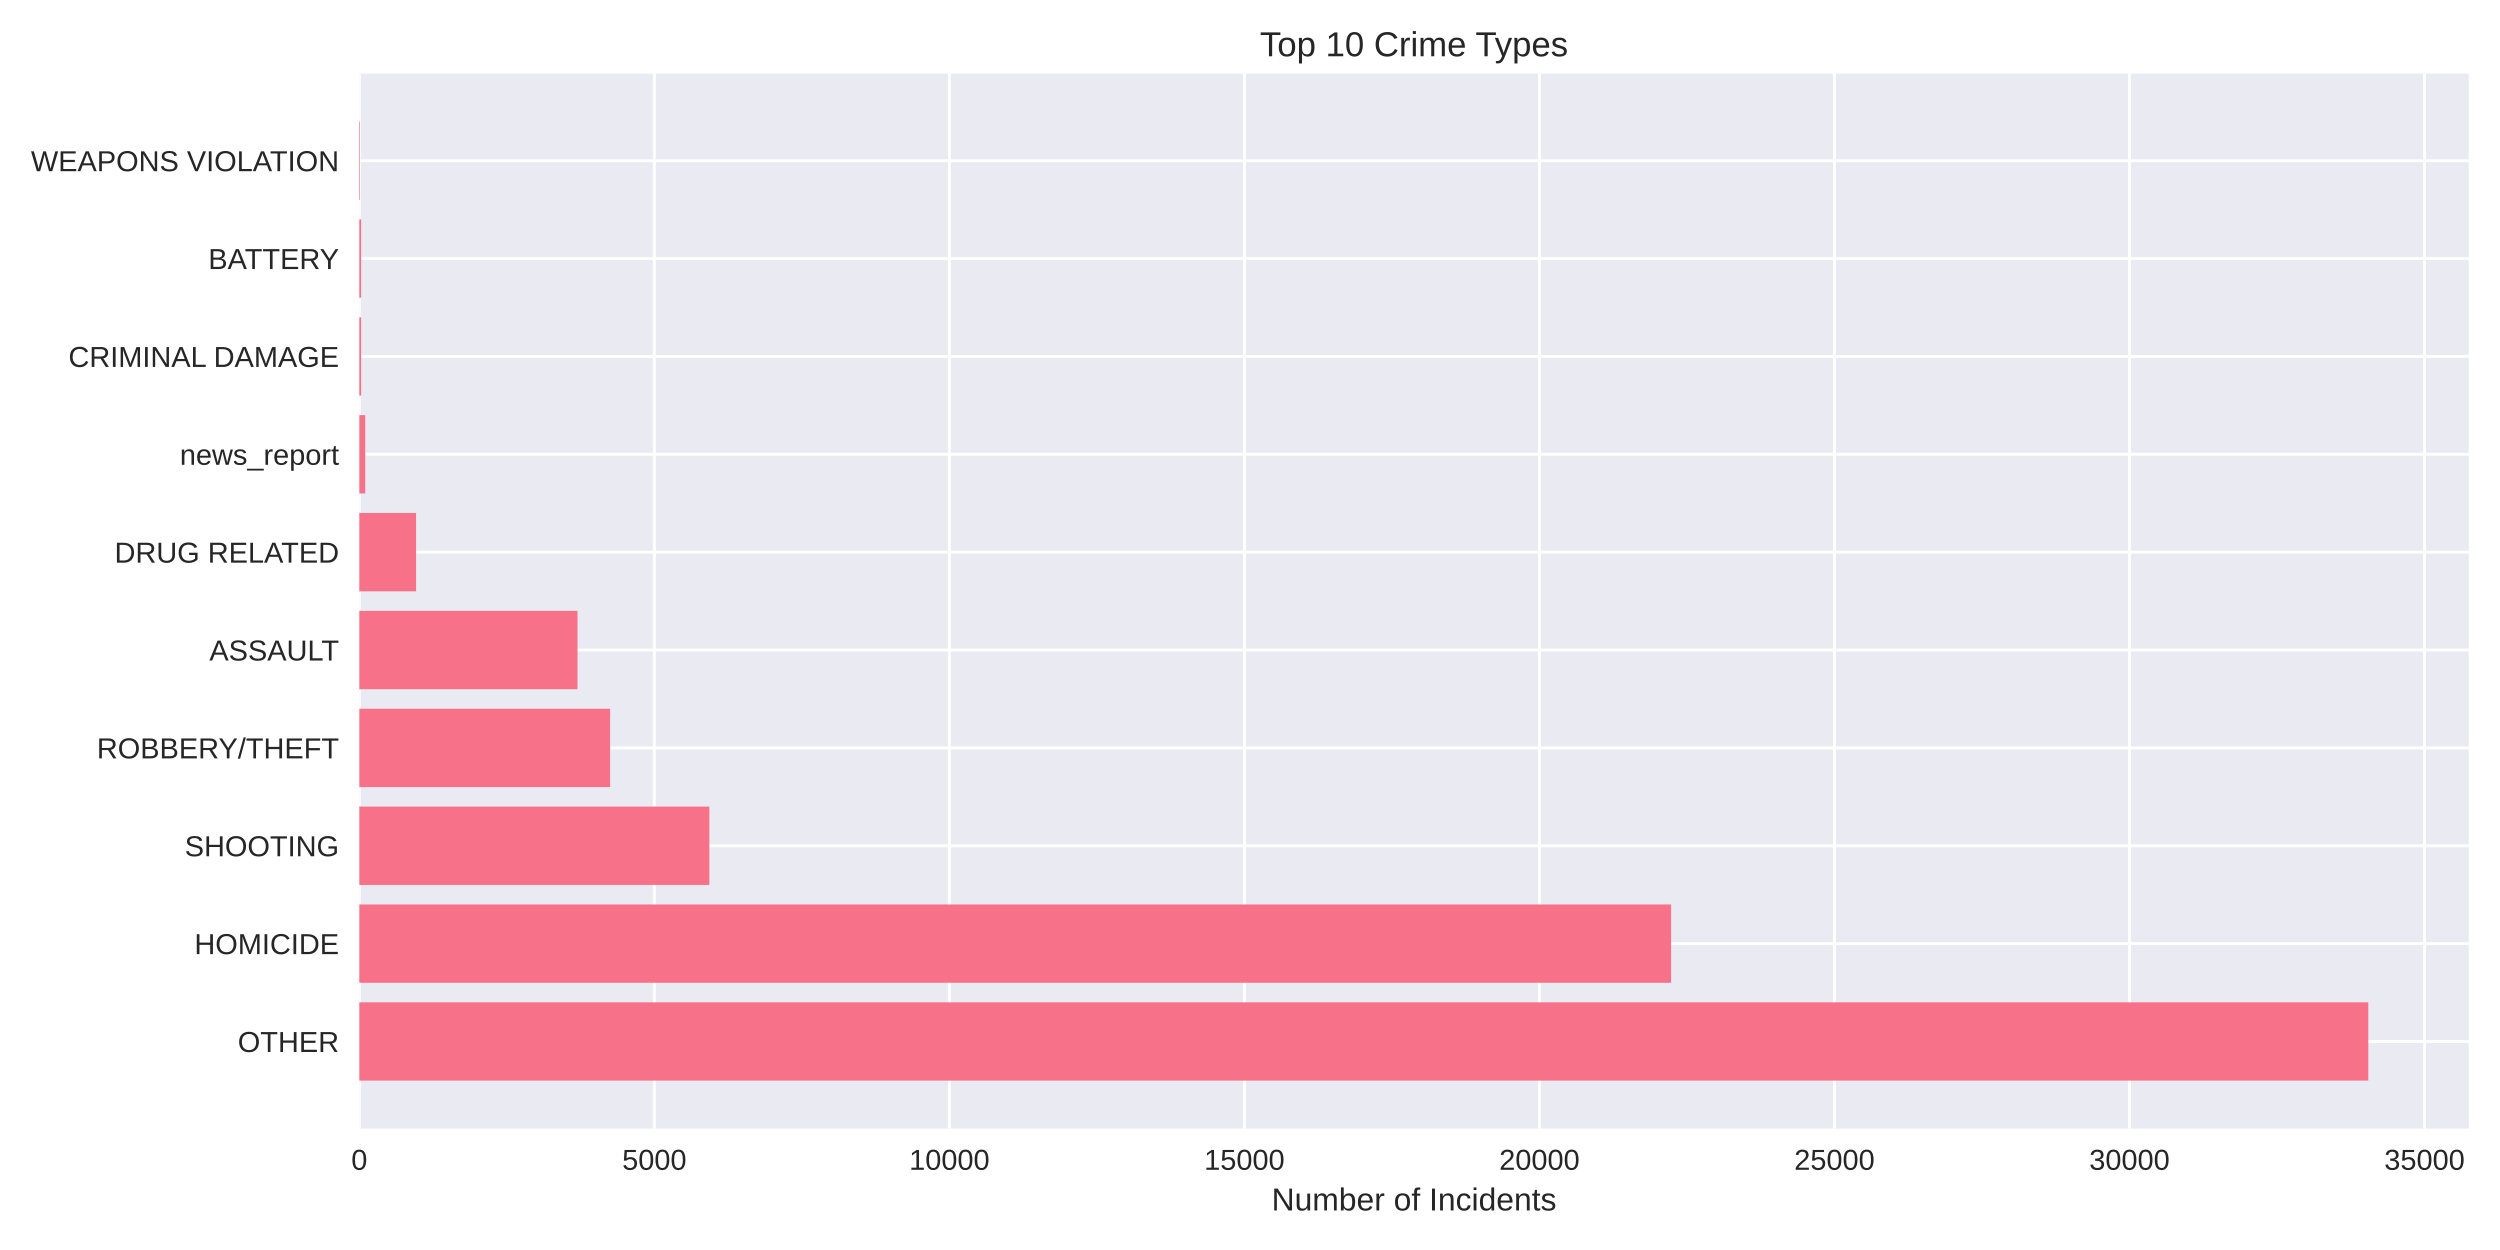
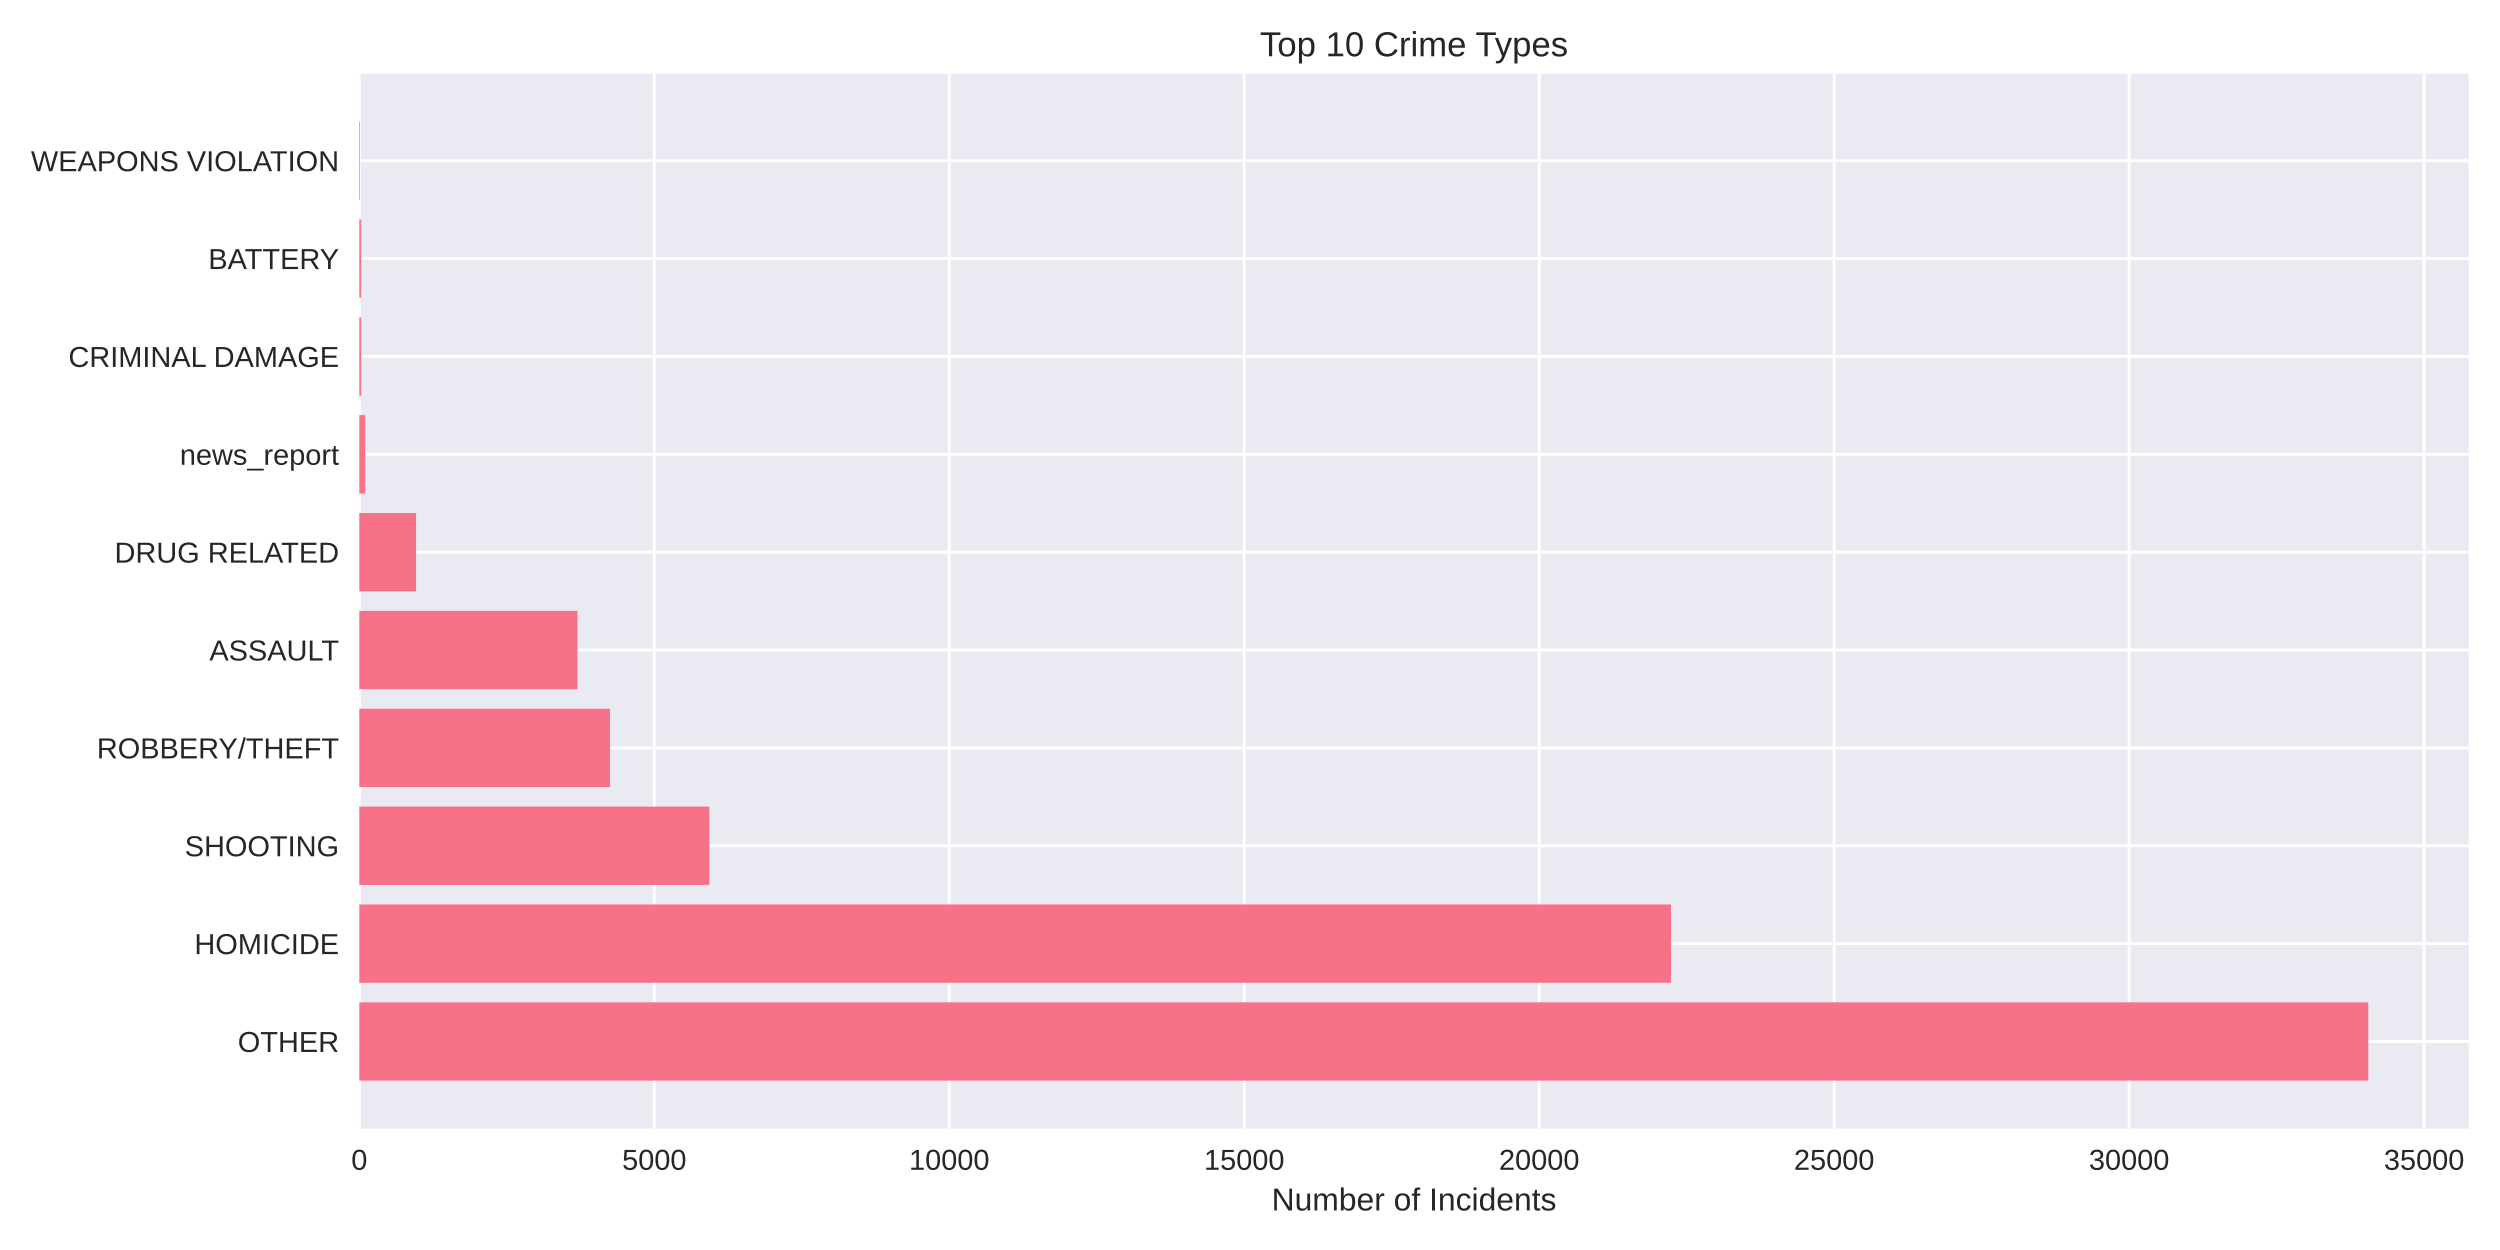
<svg xmlns="http://www.w3.org/2000/svg" width="864pt" height="432pt" viewBox="0 0 864 432" version="1.1">
  <defs>
    <style type="text/css">*{stroke-linejoin: round; stroke-linecap: butt}</style>
  </defs>
  <g id="figure_1">
    <g id="patch_1">
      <path d="M 0 432  L 864 432  L 864 0  L 0 0  z " style="fill: #ffffff" />
    </g>
    <g id="axes_1">
      <g id="patch_2">
        <path d="M 124.18 390.04  L 853.2 390.04  L 853.2 25.44  L 124.18 25.44  z " style="fill: #eaeaf2" />
      </g>
      <g id="matplotlib.axis_1">
        <g id="xtick_1">
          <g id="line2d_1">
-             <path d="M 124.18 390.04  L 124.18 25.44  " clip-path="url(#peda2229bd1)" style="fill: none; stroke: #ffffff; stroke-linecap: round" />
+             <path d="M 124.18 390.04  L 124.18 25.44  " clip-path="url(#pd171086053)" style="fill: none; stroke: #ffffff; stroke-linecap: round" />
          </g>
          <g id="line2d_2" />
          <g id="text_1">
            <text style="fill: #262626; font: 10px 'Arial', 'Liberation Sans', 'DejaVu Sans', 'Bitstream Vera Sans', sans-serif; text-anchor: middle" x="124.18" y="404.287" transform="rotate(-0 124.18 404.2869)">0</text>
          </g>
        </g>
        <g id="xtick_2">
          <g id="line2d_3">
-             <path d="M 226.143 390.04  L 226.143 25.44  " clip-path="url(#peda2229bd1)" style="fill: none; stroke: #ffffff; stroke-linecap: round" />
+             <path d="M 226.122 390.04  L 226.122 25.44  " clip-path="url(#pd171086053)" style="fill: none; stroke: #ffffff; stroke-linecap: round" />
          </g>
          <g id="line2d_4" />
          <g id="text_2">
-             <text style="fill: #262626; font: 10px 'Arial', 'Liberation Sans', 'DejaVu Sans', 'Bitstream Vera Sans', sans-serif; text-anchor: middle" x="226.143" y="404.287" transform="rotate(-0 226.1427 404.2869)">5000</text>
+             <text style="fill: #262626; font: 10px 'Arial', 'Liberation Sans', 'DejaVu Sans', 'Bitstream Vera Sans', sans-serif; text-anchor: middle" x="226.122" y="404.287" transform="rotate(-0 226.1217 404.2869)">5000</text>
          </g>
        </g>
        <g id="xtick_3">
          <g id="line2d_5">
-             <path d="M 328.105 390.04  L 328.105 25.44  " clip-path="url(#peda2229bd1)" style="fill: none; stroke: #ffffff; stroke-linecap: round" />
+             <path d="M 328.063 390.04  L 328.063 25.44  " clip-path="url(#pd171086053)" style="fill: none; stroke: #ffffff; stroke-linecap: round" />
          </g>
          <g id="line2d_6" />
          <g id="text_3">
-             <text style="fill: #262626; font: 10px 'Arial', 'Liberation Sans', 'DejaVu Sans', 'Bitstream Vera Sans', sans-serif; text-anchor: middle" x="328.105" y="404.287" transform="rotate(-0 328.1054 404.2869)">10000</text>
+             <text style="fill: #262626; font: 10px 'Arial', 'Liberation Sans', 'DejaVu Sans', 'Bitstream Vera Sans', sans-serif; text-anchor: middle" x="328.063" y="404.287" transform="rotate(-0 328.0635 404.2869)">10000</text>
          </g>
        </g>
        <g id="xtick_4">
          <g id="line2d_7">
-             <path d="M 430.068 390.04  L 430.068 25.44  " clip-path="url(#peda2229bd1)" style="fill: none; stroke: #ffffff; stroke-linecap: round" />
+             <path d="M 430.005 390.04  L 430.005 25.44  " clip-path="url(#pd171086053)" style="fill: none; stroke: #ffffff; stroke-linecap: round" />
          </g>
          <g id="line2d_8" />
          <g id="text_4">
-             <text style="fill: #262626; font: 10px 'Arial', 'Liberation Sans', 'DejaVu Sans', 'Bitstream Vera Sans', sans-serif; text-anchor: middle" x="430.068" y="404.287" transform="rotate(-0 430.0681 404.2869)">15000</text>
+             <text style="fill: #262626; font: 10px 'Arial', 'Liberation Sans', 'DejaVu Sans', 'Bitstream Vera Sans', sans-serif; text-anchor: middle" x="430.005" y="404.287" transform="rotate(-0 430.0052 404.2869)">15000</text>
          </g>
        </g>
        <g id="xtick_5">
          <g id="line2d_9">
-             <path d="M 532.031 390.04  L 532.031 25.44  " clip-path="url(#peda2229bd1)" style="fill: none; stroke: #ffffff; stroke-linecap: round" />
+             <path d="M 531.947 390.04  L 531.947 25.44  " clip-path="url(#pd171086053)" style="fill: none; stroke: #ffffff; stroke-linecap: round" />
          </g>
          <g id="line2d_10" />
          <g id="text_5">
-             <text style="fill: #262626; font: 10px 'Arial', 'Liberation Sans', 'DejaVu Sans', 'Bitstream Vera Sans', sans-serif; text-anchor: middle" x="532.031" y="404.287" transform="rotate(-0 532.0308 404.2869)">20000</text>
+             <text style="fill: #262626; font: 10px 'Arial', 'Liberation Sans', 'DejaVu Sans', 'Bitstream Vera Sans', sans-serif; text-anchor: middle" x="531.947" y="404.287" transform="rotate(-0 531.9469 404.2869)">20000</text>
          </g>
        </g>
        <g id="xtick_6">
          <g id="line2d_11">
-             <path d="M 633.993 390.04  L 633.993 25.44  " clip-path="url(#peda2229bd1)" style="fill: none; stroke: #ffffff; stroke-linecap: round" />
+             <path d="M 633.889 390.04  L 633.889 25.44  " clip-path="url(#pd171086053)" style="fill: none; stroke: #ffffff; stroke-linecap: round" />
          </g>
          <g id="line2d_12" />
          <g id="text_6">
-             <text style="fill: #262626; font: 10px 'Arial', 'Liberation Sans', 'DejaVu Sans', 'Bitstream Vera Sans', sans-serif; text-anchor: middle" x="633.993" y="404.287" transform="rotate(-0 633.9935 404.2869)">25000</text>
+             <text style="fill: #262626; font: 10px 'Arial', 'Liberation Sans', 'DejaVu Sans', 'Bitstream Vera Sans', sans-serif; text-anchor: middle" x="633.889" y="404.287" transform="rotate(-0 633.8887 404.2869)">25000</text>
          </g>
        </g>
        <g id="xtick_7">
          <g id="line2d_13">
-             <path d="M 735.956 390.04  L 735.956 25.44  " clip-path="url(#peda2229bd1)" style="fill: none; stroke: #ffffff; stroke-linecap: round" />
+             <path d="M 735.83 390.04  L 735.83 25.44  " clip-path="url(#pd171086053)" style="fill: none; stroke: #ffffff; stroke-linecap: round" />
          </g>
          <g id="line2d_14" />
          <g id="text_7">
-             <text style="fill: #262626; font: 10px 'Arial', 'Liberation Sans', 'DejaVu Sans', 'Bitstream Vera Sans', sans-serif; text-anchor: middle" x="735.956" y="404.287" transform="rotate(-0 735.9562 404.2869)">30000</text>
+             <text style="fill: #262626; font: 10px 'Arial', 'Liberation Sans', 'DejaVu Sans', 'Bitstream Vera Sans', sans-serif; text-anchor: middle" x="735.83" y="404.287" transform="rotate(-0 735.8304 404.2869)">30000</text>
          </g>
        </g>
        <g id="xtick_8">
          <g id="line2d_15">
-             <path d="M 837.919 390.04  L 837.919 25.44  " clip-path="url(#peda2229bd1)" style="fill: none; stroke: #ffffff; stroke-linecap: round" />
+             <path d="M 837.772 390.04  L 837.772 25.44  " clip-path="url(#pd171086053)" style="fill: none; stroke: #ffffff; stroke-linecap: round" />
          </g>
          <g id="line2d_16" />
          <g id="text_8">
-             <text style="fill: #262626; font: 10px 'Arial', 'Liberation Sans', 'DejaVu Sans', 'Bitstream Vera Sans', sans-serif; text-anchor: middle" x="837.919" y="404.287" transform="rotate(-0 837.9189 404.2869)">35000</text>
+             <text style="fill: #262626; font: 10px 'Arial', 'Liberation Sans', 'DejaVu Sans', 'Bitstream Vera Sans', sans-serif; text-anchor: middle" x="837.772" y="404.287" transform="rotate(-0 837.7721 404.2869)">35000</text>
          </g>
        </g>
        <g id="text_9">
          <text style="fill: #262626; font: 11px 'Arial', 'Liberation Sans', 'DejaVu Sans', 'Bitstream Vera Sans', sans-serif; text-anchor: middle" x="488.69" y="418.333" transform="rotate(-0 488.69 418.3334)">Number of Incidents</text>
        </g>
      </g>
      <g id="matplotlib.axis_2">
        <g id="ytick_1">
          <g id="line2d_17">
-             <path d="M 124.18 359.939  L 853.2 359.939  " clip-path="url(#peda2229bd1)" style="fill: none; stroke: #ffffff; stroke-linecap: round" />
+             <path d="M 124.18 359.939  L 853.2 359.939  " clip-path="url(#pd171086053)" style="fill: none; stroke: #ffffff; stroke-linecap: round" />
          </g>
          <g id="line2d_18" />
          <g id="text_10">
            <text style="fill: #262626; font: 10px 'Arial', 'Liberation Sans', 'DejaVu Sans', 'Bitstream Vera Sans', sans-serif; text-anchor: end" x="117.18" y="363.562" transform="rotate(-0 117.18 363.562)">OTHER</text>
          </g>
        </g>
        <g id="ytick_2">
          <g id="line2d_19">
-             <path d="M 124.18 326.117  L 853.2 326.117  " clip-path="url(#peda2229bd1)" style="fill: none; stroke: #ffffff; stroke-linecap: round" />
+             <path d="M 124.18 326.117  L 853.2 326.117  " clip-path="url(#pd171086053)" style="fill: none; stroke: #ffffff; stroke-linecap: round" />
          </g>
          <g id="line2d_20" />
          <g id="text_11">
            <text style="fill: #262626; font: 10px 'Arial', 'Liberation Sans', 'DejaVu Sans', 'Bitstream Vera Sans', sans-serif; text-anchor: end" x="117.18" y="329.74" transform="rotate(-0 117.18 329.7401)">HOMICIDE</text>
          </g>
        </g>
        <g id="ytick_3">
          <g id="line2d_21">
-             <path d="M 124.18 292.295  L 853.2 292.295  " clip-path="url(#peda2229bd1)" style="fill: none; stroke: #ffffff; stroke-linecap: round" />
+             <path d="M 124.18 292.295  L 853.2 292.295  " clip-path="url(#pd171086053)" style="fill: none; stroke: #ffffff; stroke-linecap: round" />
          </g>
          <g id="line2d_22" />
          <g id="text_12">
            <text style="fill: #262626; font: 10px 'Arial', 'Liberation Sans', 'DejaVu Sans', 'Bitstream Vera Sans', sans-serif; text-anchor: end" x="117.18" y="295.918" transform="rotate(-0 117.18 295.9182)">SHOOTING</text>
          </g>
        </g>
        <g id="ytick_4">
          <g id="line2d_23">
-             <path d="M 124.18 258.473  L 853.2 258.473  " clip-path="url(#peda2229bd1)" style="fill: none; stroke: #ffffff; stroke-linecap: round" />
+             <path d="M 124.18 258.473  L 853.2 258.473  " clip-path="url(#pd171086053)" style="fill: none; stroke: #ffffff; stroke-linecap: round" />
          </g>
          <g id="line2d_24" />
          <g id="text_13">
            <text style="fill: #262626; font: 10px 'Arial', 'Liberation Sans', 'DejaVu Sans', 'Bitstream Vera Sans', sans-serif; text-anchor: end" x="117.18" y="262.096" transform="rotate(-0 117.18 262.0963)">ROBBERY/THEFT</text>
          </g>
        </g>
        <g id="ytick_5">
          <g id="line2d_25">
-             <path d="M 124.18 224.651  L 853.2 224.651  " clip-path="url(#peda2229bd1)" style="fill: none; stroke: #ffffff; stroke-linecap: round" />
+             <path d="M 124.18 224.651  L 853.2 224.651  " clip-path="url(#pd171086053)" style="fill: none; stroke: #ffffff; stroke-linecap: round" />
          </g>
          <g id="line2d_26" />
          <g id="text_14">
            <text style="fill: #262626; font: 10px 'Arial', 'Liberation Sans', 'DejaVu Sans', 'Bitstream Vera Sans', sans-serif; text-anchor: end" x="117.18" y="228.274" transform="rotate(-0 117.18 228.2744)">ASSAULT</text>
          </g>
        </g>
        <g id="ytick_6">
          <g id="line2d_27">
-             <path d="M 124.18 190.829  L 853.2 190.829  " clip-path="url(#peda2229bd1)" style="fill: none; stroke: #ffffff; stroke-linecap: round" />
+             <path d="M 124.18 190.829  L 853.2 190.829  " clip-path="url(#pd171086053)" style="fill: none; stroke: #ffffff; stroke-linecap: round" />
          </g>
          <g id="line2d_28" />
          <g id="text_15">
            <text style="fill: #262626; font: 10px 'Arial', 'Liberation Sans', 'DejaVu Sans', 'Bitstream Vera Sans', sans-serif; text-anchor: end" x="117.18" y="194.452" transform="rotate(-0 117.18 194.4525)">DRUG RELATED</text>
          </g>
        </g>
        <g id="ytick_7">
          <g id="line2d_29">
-             <path d="M 124.18 157.007  L 853.2 157.007  " clip-path="url(#peda2229bd1)" style="fill: none; stroke: #ffffff; stroke-linecap: round" />
+             <path d="M 124.18 157.007  L 853.2 157.007  " clip-path="url(#pd171086053)" style="fill: none; stroke: #ffffff; stroke-linecap: round" />
          </g>
          <g id="line2d_30" />
          <g id="text_16">
            <text style="fill: #262626; font: 10px 'Arial', 'Liberation Sans', 'DejaVu Sans', 'Bitstream Vera Sans', sans-serif; text-anchor: end" x="117.18" y="160.631" transform="rotate(-0 117.18 160.6306)">news_report</text>
          </g>
        </g>
        <g id="ytick_8">
          <g id="line2d_31">
-             <path d="M 124.18 123.185  L 853.2 123.185  " clip-path="url(#peda2229bd1)" style="fill: none; stroke: #ffffff; stroke-linecap: round" />
+             <path d="M 124.18 123.185  L 853.2 123.185  " clip-path="url(#pd171086053)" style="fill: none; stroke: #ffffff; stroke-linecap: round" />
          </g>
          <g id="line2d_32" />
          <g id="text_17">
            <text style="fill: #262626; font: 10px 'Arial', 'Liberation Sans', 'DejaVu Sans', 'Bitstream Vera Sans', sans-serif; text-anchor: end" x="117.18" y="126.809" transform="rotate(-0 117.18 126.8087)">CRIMINAL DAMAGE</text>
          </g>
        </g>
        <g id="ytick_9">
          <g id="line2d_33">
-             <path d="M 124.18 89.363  L 853.2 89.363  " clip-path="url(#peda2229bd1)" style="fill: none; stroke: #ffffff; stroke-linecap: round" />
+             <path d="M 124.18 89.363  L 853.2 89.363  " clip-path="url(#pd171086053)" style="fill: none; stroke: #ffffff; stroke-linecap: round" />
          </g>
          <g id="line2d_34" />
          <g id="text_18">
            <text style="fill: #262626; font: 10px 'Arial', 'Liberation Sans', 'DejaVu Sans', 'Bitstream Vera Sans', sans-serif; text-anchor: end" x="117.18" y="92.987" transform="rotate(-0 117.18 92.98681)">BATTERY</text>
          </g>
        </g>
        <g id="ytick_10">
          <g id="line2d_35">
-             <path d="M 124.18 55.541  L 853.2 55.541  " clip-path="url(#peda2229bd1)" style="fill: none; stroke: #ffffff; stroke-linecap: round" />
+             <path d="M 124.18 55.541  L 853.2 55.541  " clip-path="url(#pd171086053)" style="fill: none; stroke: #ffffff; stroke-linecap: round" />
          </g>
          <g id="line2d_36" />
          <g id="text_19">
            <text style="fill: #262626; font: 10px 'Arial', 'Liberation Sans', 'DejaVu Sans', 'Bitstream Vera Sans', sans-serif; text-anchor: end" x="117.18" y="59.165" transform="rotate(-0 117.18 59.16492)">WEAPONS VIOLATION</text>
          </g>
        </g>
      </g>
      <g id="patch_3">
-         <path d="M 124.18 373.467  L 818.485 373.467  L 818.485 346.41  L 124.18 346.41  z " clip-path="url(#peda2229bd1)" style="fill: #f77189" />
+         <path d="M 124.18 373.467  L 818.485 373.467  L 818.485 346.41  L 124.18 346.41  z " clip-path="url(#pd171086053)" style="fill: #f77189" />
      </g>
      <g id="patch_4">
-         <path d="M 124.18 339.645  L 577.527 339.645  L 577.527 312.588  L 124.18 312.588  z " clip-path="url(#peda2229bd1)" style="fill: #f77189" />
+         <path d="M 124.18 339.645  L 577.495 339.645  L 577.495 312.588  L 124.18 312.588  z " clip-path="url(#pd171086053)" style="fill: #f77189" />
      </g>
      <g id="patch_5">
-         <path d="M 124.18 305.823  L 245.149 305.823  L 245.149 278.766  L 124.18 278.766  z " clip-path="url(#peda2229bd1)" style="fill: #f77189" />
+         <path d="M 124.18 305.823  L 245.144 305.823  L 245.144 278.766  L 124.18 278.766  z " clip-path="url(#pd171086053)" style="fill: #f77189" />
      </g>
      <g id="patch_6">
-         <path d="M 124.18 272.002  L 210.848 272.002  L 210.848 244.944  L 124.18 244.944  z " clip-path="url(#peda2229bd1)" style="fill: #f77189" />
+         <path d="M 124.18 272.002  L 210.83 272.002  L 210.83 244.944  L 124.18 244.944  z " clip-path="url(#pd171086053)" style="fill: #f77189" />
      </g>
      <g id="patch_7">
-         <path d="M 124.18 238.18  L 199.592 238.18  L 199.592 211.122  L 124.18 211.122  z " clip-path="url(#peda2229bd1)" style="fill: #f77189" />
+         <path d="M 124.18 238.18  L 199.576 238.18  L 199.576 211.122  L 124.18 211.122  z " clip-path="url(#pd171086053)" style="fill: #f77189" />
      </g>
      <g id="patch_8">
-         <path d="M 124.18 204.358  L 143.798 204.358  L 143.798 177.3  L 124.18 177.3  z " clip-path="url(#peda2229bd1)" style="fill: #f77189" />
+         <path d="M 124.18 204.358  L 143.794 204.358  L 143.794 177.3  L 124.18 177.3  z " clip-path="url(#pd171086053)" style="fill: #f77189" />
      </g>
      <g id="patch_9">
-         <path d="M 124.18 170.536  L 126.219 170.536  L 126.219 143.478  L 124.18 143.478  z " clip-path="url(#peda2229bd1)" style="fill: #f77189" />
+         <path d="M 124.18 170.536  L 126.219 170.536  L 126.219 143.478  L 124.18 143.478  z " clip-path="url(#pd171086053)" style="fill: #f77189" />
      </g>
      <g id="patch_10">
-         <path d="M 124.18 136.714  L 124.812 136.714  L 124.812 109.657  L 124.18 109.657  z " clip-path="url(#peda2229bd1)" style="fill: #f77189" />
+         <path d="M 124.18 136.714  L 124.812 136.714  L 124.812 109.657  L 124.18 109.657  z " clip-path="url(#pd171086053)" style="fill: #f77189" />
      </g>
      <g id="patch_11">
-         <path d="M 124.18 102.892  L 124.812 102.892  L 124.812 75.835  L 124.18 75.835  z " clip-path="url(#peda2229bd1)" style="fill: #f77189" />
+         <path d="M 124.18 102.892  L 124.812 102.892  L 124.812 75.835  L 124.18 75.835  z " clip-path="url(#pd171086053)" style="fill: #f77189" />
      </g>
      <g id="patch_12">
-         <path d="M 124.18 69.07  L 124.404 69.07  L 124.404 42.013  L 124.18 42.013  z " clip-path="url(#peda2229bd1)" style="fill: #f77189" />
+         <path d="M 124.18 69.07  L 124.404 69.07  L 124.404 42.013  L 124.18 42.013  z " clip-path="url(#pd171086053)" style="fill: #f77189" />
      </g>
      <g id="patch_13">
        <path d="M 124.18 390.04  L 124.18 25.44  " style="fill: none" />
      </g>
      <g id="patch_14">
        <path d="M 853.2 390.04  L 853.2 25.44  " style="fill: none" />
      </g>
      <g id="patch_15">
        <path d="M 124.18 390.04  L 853.2 390.04  " style="fill: none" />
      </g>
      <g id="patch_16">
        <path d="M 124.18 25.44  L 853.2 25.44  " style="fill: none" />
      </g>
      <g id="text_20">
        <text style="fill: #262626; font: 12px 'Arial', 'Liberation Sans', 'DejaVu Sans', 'Bitstream Vera Sans', sans-serif; text-anchor: middle" x="488.69" y="19.44" transform="rotate(-0 488.69 19.44)">Top 10 Crime Types</text>
      </g>
    </g>
  </g>
  <defs>
-     <clipPath id="peda2229bd1">
+     <clipPath id="pd171086053">
      <rect x="124.18" y="25.44" width="729.02" height="364.6" />
    </clipPath>
  </defs>
</svg>
